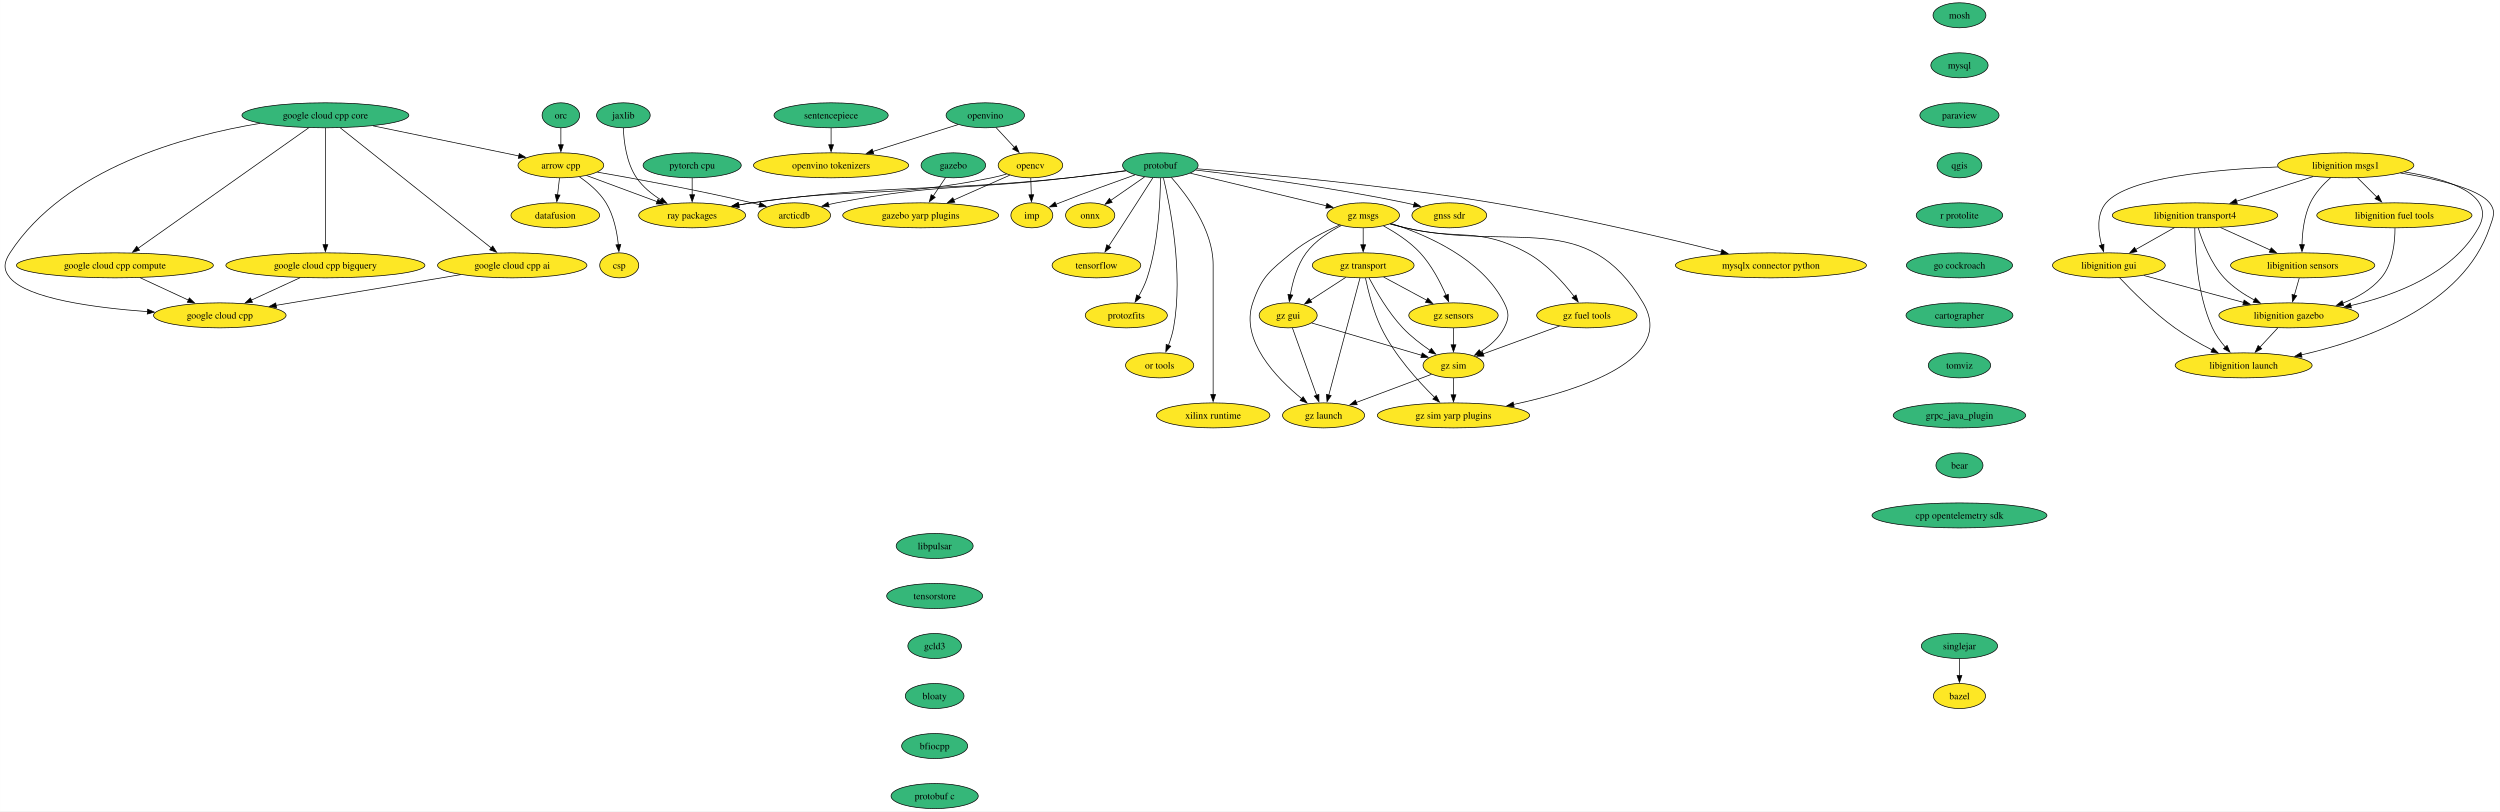
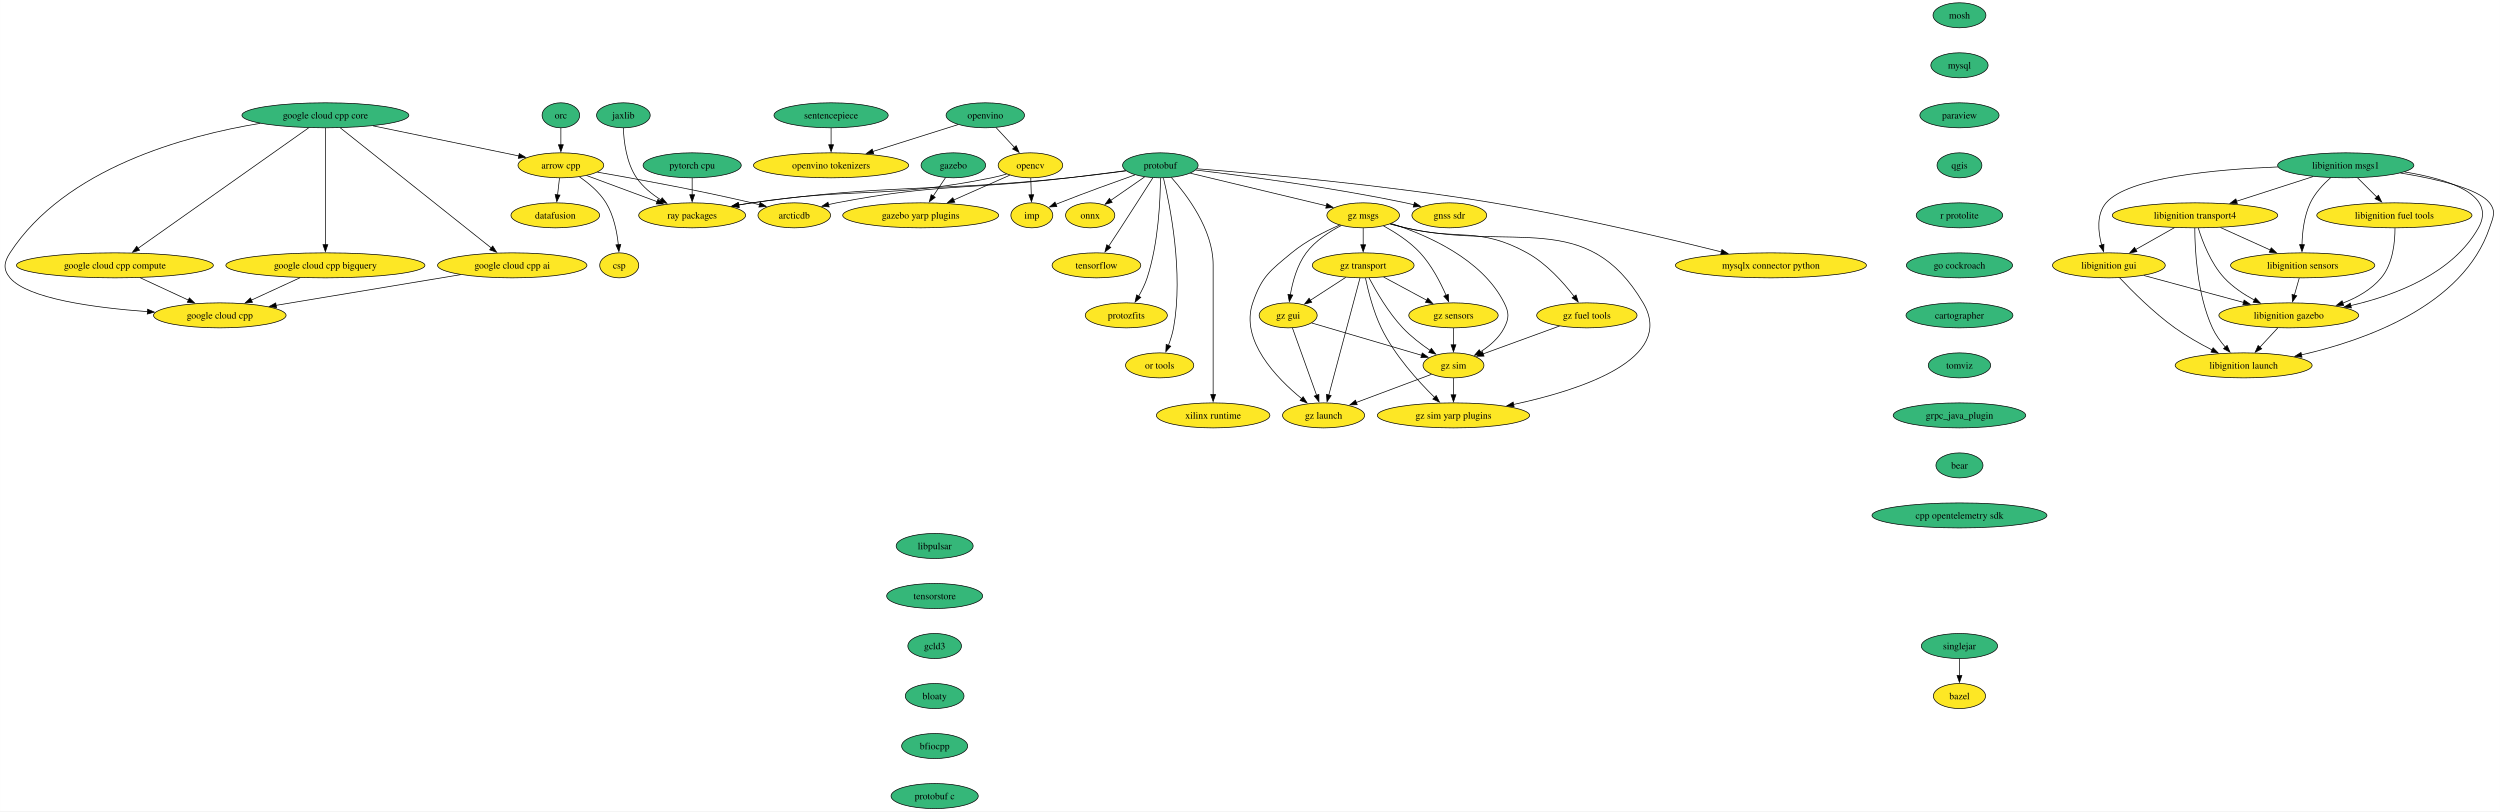
<svg xmlns="http://www.w3.org/2000/svg" xmlns:xlink="http://www.w3.org/1999/xlink" width="3599pt" height="1168pt" viewBox="0.00 0.00 3598.72 1168.00">
  <g id="graph0" class="graph" transform="scale(1 1) rotate(0) translate(4 1164)">
    <polygon fill="white" stroke="none" points="-4,4 -4,-1164 3594.72,-1164 3594.72,4 -4,4" />
    <g id="node1" class="node">
      <g id="a_node1">
        <a xlink:href="https://github.com/conda-forge/arrow-cpp-feedstock" xlink:title="arrow cpp">
          <ellipse fill="#fde725" stroke="black" cx="803.29" cy="-926" rx="61.73" ry="18" />
          <text text-anchor="middle" x="803.29" y="-921.33" font-family="Times,serif" font-size="14.00">arrow cpp</text>
        </a>
      </g>
    </g>
    <g id="node2" class="node">
      <g id="a_node2">
        <a xlink:href="https://github.com/conda-forge/ray-packages-feedstock" xlink:title="ray packages">
          <ellipse fill="#fde725" stroke="black" cx="992.29" cy="-854" rx="76.99" ry="18" />
          <text text-anchor="middle" x="992.29" y="-849.33" font-family="Times,serif" font-size="14.00">ray packages</text>
        </a>
      </g>
    </g>
    <g id="edge1" class="edge">
      <path fill="none" stroke="black" d="M840.18,-911.34C869.23,-900.58 910.03,-885.47 942.06,-873.6" />
      <polygon fill="black" stroke="black" points="942.98,-877 951.14,-870.24 940.54,-870.43 942.98,-877" />
    </g>
    <g id="node3" class="node">
      <g id="a_node3">
        <a xlink:href="https://github.com/conda-forge/datafusion-feedstock" xlink:title="datafusion">
          <ellipse fill="#fde725" stroke="black" cx="795.29" cy="-854" rx="63.84" ry="18" />
          <text text-anchor="middle" x="795.29" y="-849.33" font-family="Times,serif" font-size="14.00">datafusion</text>
        </a>
      </g>
    </g>
    <g id="edge2" class="edge">
      <path fill="none" stroke="black" d="M801.31,-907.7C800.48,-900.41 799.49,-891.73 798.55,-883.54" />
      <polygon fill="black" stroke="black" points="802.03,-883.15 797.42,-873.61 795.07,-883.94 802.03,-883.15" />
    </g>
    <g id="node4" class="node">
      <g id="a_node4">
        <a xlink:href="https://github.com/conda-forge/arcticdb-feedstock" xlink:title="arcticdb">
          <ellipse fill="#fde725" stroke="black" cx="1139.29" cy="-854" rx="52.26" ry="18" />
          <text text-anchor="middle" x="1139.29" y="-849.33" font-family="Times,serif" font-size="14.00">arcticdb</text>
        </a>
      </g>
    </g>
    <g id="edge3" class="edge">
      <path fill="none" stroke="black" d="M855.77,-916.2C911.3,-906.57 1001.38,-890.1 1078.29,-872 1081.87,-871.16 1085.57,-870.24 1089.27,-869.29" />
      <polygon fill="black" stroke="black" points="1090.13,-872.69 1098.9,-866.74 1088.34,-865.92 1090.13,-872.69" />
    </g>
    <g id="node5" class="node">
      <g id="a_node5">
        <a xlink:href="https://github.com/conda-forge/csp-feedstock" xlink:title="csp">
          <ellipse fill="#fde725" stroke="black" cx="887.29" cy="-782" rx="28.06" ry="18" />
          <text text-anchor="middle" x="887.29" y="-777.33" font-family="Times,serif" font-size="14.00">csp</text>
        </a>
      </g>
    </g>
    <g id="edge4" class="edge">
      <path fill="none" stroke="black" d="M830.13,-909.32C843.58,-900.11 858.95,-887.28 868.29,-872 879.39,-853.84 884.07,-830.15 886.01,-811.78" />
      <polygon fill="black" stroke="black" points="889.5,-812.07 886.82,-801.82 882.52,-811.5 889.5,-812.07" />
    </g>
    <g id="node6" class="node">
      <g id="a_node6">
        <a xlink:href="https://github.com/conda-forge/bazel-feedstock" xlink:title="bazel">
          <ellipse fill="#fde725" stroke="black" cx="2816.7" cy="-162" rx="37.53" ry="18" />
          <text text-anchor="middle" x="2816.7" y="-157.32" font-family="Times,serif" font-size="14.00">bazel</text>
        </a>
      </g>
    </g>
    <g id="node7" class="node">
      <g id="a_node7">
        <a xlink:href="https://github.com/conda-forge/mosh-feedstock" xlink:title="mosh">
          <ellipse fill="#35b779" stroke="black" cx="2816.7" cy="-1142" rx="38.06" ry="18" />
          <text text-anchor="middle" x="2816.7" y="-1137.33" font-family="Times,serif" font-size="14.00">mosh</text>
        </a>
      </g>
    </g>
    <g id="node8" class="node">
      <g id="a_node8">
        <a xlink:href="https://github.com/conda-forge/mysql-feedstock" xlink:title="mysql">
          <ellipse fill="#35b779" stroke="black" cx="2816.7" cy="-1070" rx="41.21" ry="18" />
          <text text-anchor="middle" x="2816.7" y="-1065.33" font-family="Times,serif" font-size="14.00">mysql</text>
        </a>
      </g>
    </g>
    <g id="node9" class="node">
      <g id="a_node9">
        <a xlink:href="https://github.com/conda-forge/paraview-feedstock" xlink:title="paraview">
          <ellipse fill="#35b779" stroke="black" cx="2816.7" cy="-998" rx="57" ry="18" />
          <text text-anchor="middle" x="2816.7" y="-993.33" font-family="Times,serif" font-size="14.00">paraview</text>
        </a>
      </g>
    </g>
    <g id="node14" class="node">
      <g id="a_node14">
        <a xlink:href="https://github.com/conda-forge/qgis-feedstock" xlink:title="qgis">
          <ellipse fill="#35b779" stroke="black" cx="2816.7" cy="-926" rx="32.27" ry="18" />
          <text text-anchor="middle" x="2816.7" y="-921.33" font-family="Times,serif" font-size="14.00">qgis</text>
        </a>
      </g>
    </g>
    <g id="node10" class="node">
      <g id="a_node10">
        <a xlink:href="https://github.com/conda-forge/onnx-feedstock" xlink:title="onnx">
          <ellipse fill="#fde725" stroke="black" cx="1565.29" cy="-854" rx="35.42" ry="18" />
          <text text-anchor="middle" x="1565.29" y="-849.33" font-family="Times,serif" font-size="14.00">onnx</text>
        </a>
      </g>
    </g>
    <g id="node11" class="node">
      <g id="a_node11">
        <a xlink:href="https://github.com/conda-forge/opencv-feedstock" xlink:title="opencv">
          <ellipse fill="#fde725" stroke="black" cx="1479.29" cy="-926" rx="46.47" ry="18" />
          <text text-anchor="middle" x="1479.29" y="-921.33" font-family="Times,serif" font-size="14.00">opencv</text>
        </a>
      </g>
    </g>
    <g id="edge7" class="edge">
      <path fill="none" stroke="black" d="M1444.9,-913.44C1437.82,-911.37 1430.36,-909.43 1423.29,-908 1272.18,-877.47 1230.73,-894.97 1078.29,-872 1072.02,-871.06 1065.52,-869.97 1059.02,-868.81" />
      <polygon fill="black" stroke="black" points="1060.09,-865.45 1049.62,-867.08 1058.83,-872.33 1060.09,-865.45" />
    </g>
    <g id="node12" class="node">
      <g id="a_node12">
        <a xlink:href="https://github.com/conda-forge/imp-feedstock" xlink:title="imp">
          <ellipse fill="#fde725" stroke="black" cx="1481.29" cy="-854" rx="30.16" ry="18" />
          <text text-anchor="middle" x="1481.29" y="-849.33" font-family="Times,serif" font-size="14.00">imp</text>
        </a>
      </g>
    </g>
    <g id="edge8" class="edge">
      <path fill="none" stroke="black" d="M1479.78,-907.7C1479.99,-900.41 1480.24,-891.73 1480.47,-883.54" />
      <polygon fill="black" stroke="black" points="1483.97,-883.71 1480.76,-873.62 1476.97,-883.51 1483.97,-883.71" />
    </g>
    <g id="node13" class="node">
      <g id="a_node13">
        <a xlink:href="https://github.com/conda-forge/gazebo-yarp-plugins-feedstock" xlink:title="gazebo yarp plugins">
          <ellipse fill="#fde725" stroke="black" cx="1321.29" cy="-854" rx="112.24" ry="18" />
          <text text-anchor="middle" x="1321.29" y="-849.33" font-family="Times,serif" font-size="14.00">gazebo yarp plugins</text>
        </a>
      </g>
    </g>
    <g id="edge9" class="edge">
      <path fill="none" stroke="black" d="M1449.57,-911.83C1426.87,-901.77 1395.12,-887.71 1368.88,-876.09" />
      <polygon fill="black" stroke="black" points="1370.34,-872.9 1359.78,-872.05 1367.5,-879.3 1370.34,-872.9" />
    </g>
    <g id="node30" class="node">
      <g id="a_node30">
        <a xlink:href="https://github.com/conda-forge/r-protolite-feedstock" xlink:title="r protolite">
          <ellipse fill="#35b779" stroke="black" cx="2816.7" cy="-854" rx="62.26" ry="18" />
          <text text-anchor="middle" x="2816.7" y="-849.33" font-family="Times,serif" font-size="14.00">r protolite</text>
        </a>
      </g>
    </g>
    <g id="node15" class="node">
      <g id="a_node15">
        <a xlink:href="https://github.com/conda-forge/protobuf-feedstock" xlink:title="protobuf">
          <ellipse fill="#35b779" stroke="black" cx="1666.29" cy="-926" rx="54.36" ry="18" />
          <text text-anchor="middle" x="1666.29" y="-921.33" font-family="Times,serif" font-size="14.00">protobuf</text>
        </a>
      </g>
    </g>
    <g id="edge11" class="edge">
      <path fill="none" stroke="black" d="M1616.84,-918.04C1592.08,-914.71 1561.64,-910.84 1534.29,-908 1332.08,-887.01 1279.68,-899.76 1078.29,-872 1071.91,-871.12 1065.3,-870.07 1058.7,-868.92" />
      <polygon fill="black" stroke="black" points="1059.6,-865.53 1049.13,-867.2 1058.35,-872.42 1059.6,-865.53" />
    </g>
    <g id="edge12" class="edge">
      <path fill="none" stroke="black" d="M1616.49,-918.34C1591.78,-915.1 1561.48,-911.22 1534.29,-908 1386.02,-890.46 1346.92,-900.14 1200.29,-872 1196.45,-871.26 1192.5,-870.4 1188.54,-869.47" />
      <polygon fill="black" stroke="black" points="1189.48,-866.09 1178.93,-867.04 1187.77,-872.88 1189.48,-866.09" />
    </g>
    <g id="edge13" class="edge">
      <path fill="none" stroke="black" d="M1643.62,-909.29C1629.17,-899.28 1610.3,-886.2 1594.7,-875.39" />
      <polygon fill="black" stroke="black" points="1596.94,-872.68 1586.73,-869.86 1592.95,-878.43 1596.94,-872.68" />
    </g>
    <g id="edge14" class="edge">
      <path fill="none" stroke="black" d="M1629.74,-912.23C1600.31,-901.8 1557.93,-886.47 1521.29,-872 1519.5,-871.29 1517.68,-870.56 1515.84,-869.81" />
      <polygon fill="black" stroke="black" points="1517.3,-866.63 1506.72,-866.03 1514.61,-873.09 1517.3,-866.63" />
    </g>
    <g id="node16" class="node">
      <g id="a_node16">
        <a xlink:href="https://github.com/conda-forge/tensorflow-feedstock" xlink:title="tensorflow">
          <ellipse fill="#fde725" stroke="black" cx="1574.29" cy="-782" rx="63.84" ry="18" />
          <text text-anchor="middle" x="1574.29" y="-777.33" font-family="Times,serif" font-size="14.00">tensorflow</text>
        </a>
      </g>
    </g>
    <g id="edge15" class="edge">
      <path fill="none" stroke="black" d="M1655.43,-907.89C1644.02,-889.94 1625.5,-860.92 1609.29,-836 1603.67,-827.36 1597.49,-817.97 1591.91,-809.52" />
      <polygon fill="black" stroke="black" points="1594.97,-807.81 1586.54,-801.41 1589.14,-811.68 1594.97,-807.81" />
    </g>
    <g id="node17" class="node">
      <g id="a_node17">
        <a xlink:href="https://github.com/conda-forge/protozfits-feedstock" xlink:title="protozfits">
          <ellipse fill="#fde725" stroke="black" cx="1617.29" cy="-710" rx="59.1" ry="18" />
          <text text-anchor="middle" x="1617.29" y="-705.33" font-family="Times,serif" font-size="14.00">protozfits</text>
        </a>
      </g>
    </g>
    <g id="edge16" class="edge">
      <path fill="none" stroke="black" d="M1666.46,-907.6C1666.28,-877.54 1663.75,-814.29 1647.29,-764 1644.33,-754.96 1639.74,-745.72 1635.04,-737.55" />
      <polygon fill="black" stroke="black" points="1638.11,-735.86 1629.92,-729.15 1632.14,-739.51 1638.11,-735.86" />
    </g>
    <g id="node18" class="node">
      <g id="a_node18">
        <a xlink:href="https://github.com/conda-forge/or-tools-feedstock" xlink:title="or tools">
          <ellipse fill="#fde725" stroke="black" cx="1665.29" cy="-638" rx="49.1" ry="18" />
          <text text-anchor="middle" x="1665.29" y="-633.33" font-family="Times,serif" font-size="14.00">or tools</text>
        </a>
      </g>
    </g>
    <g id="edge17" class="edge">
      <path fill="none" stroke="black" d="M1670.78,-907.6C1680.16,-868.66 1699.82,-771.65 1685.29,-692 1683.75,-683.58 1680.95,-674.77 1677.92,-666.79" />
      <polygon fill="black" stroke="black" points="1681.19,-665.54 1674.17,-657.61 1674.71,-668.19 1681.19,-665.54" />
    </g>
    <g id="node19" class="node">
      <g id="a_node19">
        <a xlink:href="https://github.com/conda-forge/xilinx-runtime-feedstock" xlink:title="xilinx runtime">
          <ellipse fill="#fde725" stroke="black" cx="1742.29" cy="-566" rx="81.72" ry="18" />
          <text text-anchor="middle" x="1742.29" y="-561.33" font-family="Times,serif" font-size="14.00">xilinx runtime</text>
        </a>
      </g>
    </g>
    <g id="edge18" class="edge">
      <path fill="none" stroke="black" d="M1682.04,-908.61C1704.3,-883.64 1742.29,-833.61 1742.29,-783 1742.29,-783 1742.29,-783 1742.29,-709 1742.29,-669.74 1742.29,-624.38 1742.29,-595.69" />
      <polygon fill="black" stroke="black" points="1745.79,-596 1742.29,-586 1738.79,-596 1745.79,-596" />
    </g>
    <g id="node20" class="node">
      <g id="a_node20">
        <a xlink:href="https://github.com/conda-forge/gz-msgs-feedstock" xlink:title="gz msgs">
          <ellipse fill="#fde725" stroke="black" cx="1958.29" cy="-854" rx="52.26" ry="18" />
          <text text-anchor="middle" x="1958.29" y="-849.33" font-family="Times,serif" font-size="14.00">gz msgs</text>
        </a>
      </g>
    </g>
    <g id="edge19" class="edge">
      <path fill="none" stroke="black" d="M1709.38,-914.67C1761.47,-902.18 1849.13,-881.17 1905.31,-867.7" />
      <polygon fill="black" stroke="black" points="1906.07,-871.12 1914.98,-865.38 1904.44,-864.31 1906.07,-871.12" />
    </g>
    <g id="node21" class="node">
      <g id="a_node21">
        <a xlink:href="https://github.com/conda-forge/gnss-sdr-feedstock" xlink:title="gnss sdr">
          <ellipse fill="#fde725" stroke="black" cx="2082.29" cy="-854" rx="53.84" ry="18" />
          <text text-anchor="middle" x="2082.29" y="-849.33" font-family="Times,serif" font-size="14.00">gnss sdr</text>
        </a>
      </g>
    </g>
    <g id="edge20" class="edge">
      <path fill="none" stroke="black" d="M1717.18,-919.22C1786.08,-910.97 1912.68,-894.31 2019.29,-872 2023.3,-871.16 2027.42,-870.22 2031.56,-869.22" />
      <polygon fill="black" stroke="black" points="2032.15,-872.69 2040.99,-866.85 2030.44,-865.9 2032.15,-872.69" />
    </g>
    <g id="node22" class="node">
      <g id="a_node22">
        <a xlink:href="https://github.com/conda-forge/mysqlx-connector-python-feedstock" xlink:title="mysqlx connector python">
          <ellipse fill="#fde725" stroke="black" cx="2545.29" cy="-782" rx="137.49" ry="18" />
          <text text-anchor="middle" x="2545.29" y="-777.33" font-family="Times,serif" font-size="14.00">mysqlx connector python</text>
        </a>
      </g>
    </g>
    <g id="edge21" class="edge">
      <path fill="none" stroke="black" d="M1719,-921.05C1807.49,-914.01 1991.36,-897.56 2145.29,-872 2261.42,-852.71 2394.54,-821.18 2474.17,-801.28" />
      <polygon fill="black" stroke="black" points="2474.72,-804.75 2483.57,-798.92 2473.02,-797.96 2474.72,-804.75" />
    </g>
    <g id="node23" class="node">
      <g id="a_node23">
        <a xlink:href="https://github.com/conda-forge/gz-transport-feedstock" xlink:title="gz transport">
          <ellipse fill="#fde725" stroke="black" cx="1958.29" cy="-782" rx="73.3" ry="18" />
          <text text-anchor="middle" x="1958.29" y="-777.33" font-family="Times,serif" font-size="14.00">gz transport</text>
        </a>
      </g>
    </g>
    <g id="edge22" class="edge">
      <path fill="none" stroke="black" d="M1958.29,-835.7C1958.29,-828.41 1958.29,-819.73 1958.29,-811.54" />
      <polygon fill="black" stroke="black" points="1961.79,-811.62 1958.29,-801.62 1954.79,-811.62 1961.79,-811.62" />
    </g>
    <g id="node24" class="node">
      <g id="a_node24">
        <a xlink:href="https://github.com/conda-forge/gz-fuel-tools-feedstock" xlink:title="gz fuel tools">
          <ellipse fill="#fde725" stroke="black" cx="2280.29" cy="-710" rx="72.25" ry="18" />
          <text text-anchor="middle" x="2280.29" y="-705.33" font-family="Times,serif" font-size="14.00">gz fuel tools</text>
        </a>
      </g>
    </g>
    <g id="edge23" class="edge">
      <path fill="none" stroke="black" d="M1997.23,-841.72C2004.54,-839.72 2012.13,-837.73 2019.29,-836 2096.47,-817.33 2124.71,-838.26 2194.29,-800 2222.08,-784.72 2246.42,-757.47 2262.04,-737.13" />
      <polygon fill="black" stroke="black" points="2264.72,-739.39 2267.89,-729.28 2259.11,-735.21 2264.72,-739.39" />
    </g>
    <g id="node25" class="node">
      <g id="a_node25">
        <a xlink:href="https://github.com/conda-forge/gz-gui-feedstock" xlink:title="gz gui">
          <ellipse fill="#fde725" stroke="black" cx="1850.29" cy="-710" rx="41.74" ry="18" />
          <text text-anchor="middle" x="1850.29" y="-705.33" font-family="Times,serif" font-size="14.00">gz gui</text>
        </a>
      </g>
    </g>
    <g id="edge24" class="edge">
      <path fill="none" stroke="black" d="M1926.61,-839.34C1909.44,-830.44 1889.16,-817.26 1876.29,-800 1863.19,-782.43 1856.67,-758.37 1853.43,-739.69" />
      <polygon fill="black" stroke="black" points="1856.9,-739.2 1851.97,-729.82 1849.98,-740.22 1856.9,-739.2" />
    </g>
    <g id="node26" class="node">
      <g id="a_node26">
        <a xlink:href="https://github.com/conda-forge/gz-sensors-feedstock" xlink:title="gz sensors">
          <ellipse fill="#fde725" stroke="black" cx="2088.29" cy="-710" rx="64.36" ry="18" />
          <text text-anchor="middle" x="2088.29" y="-705.33" font-family="Times,serif" font-size="14.00">gz sensors</text>
        </a>
      </g>
    </g>
    <g id="edge25" class="edge">
      <path fill="none" stroke="black" d="M1987.46,-838.88C2004.42,-829.6 2025.34,-816.19 2040.29,-800 2056.74,-782.19 2069.41,-757.69 2077.6,-738.91" />
      <polygon fill="black" stroke="black" points="2080.8,-740.3 2081.41,-729.73 2074.34,-737.61 2080.8,-740.3" />
    </g>
    <g id="node27" class="node">
      <g id="a_node27">
        <a xlink:href="https://github.com/conda-forge/gz-sim-feedstock" xlink:title="gz sim">
          <ellipse fill="#fde725" stroke="black" cx="2088.29" cy="-638" rx="43.84" ry="18" />
          <text text-anchor="middle" x="2088.29" y="-633.33" font-family="Times,serif" font-size="14.00">gz sim</text>
        </a>
      </g>
    </g>
    <g id="edge26" class="edge">
      <path fill="none" stroke="black" d="M1998.8,-842.16C2048.29,-826.41 2129.36,-791.86 2161.29,-728 2168.44,-713.69 2168.56,-706.25 2161.29,-692 2153.85,-677.4 2140.3,-665.89 2126.88,-657.37" />
      <polygon fill="black" stroke="black" points="2128.92,-654.51 2118.52,-652.46 2125.37,-660.54 2128.92,-654.51" />
    </g>
    <g id="node28" class="node">
      <g id="a_node28">
        <a xlink:href="https://github.com/conda-forge/gz-launch-feedstock" xlink:title="gz launch">
          <ellipse fill="#fde725" stroke="black" cx="1901.29" cy="-566" rx="59.1" ry="18" />
          <text text-anchor="middle" x="1901.29" y="-561.33" font-family="Times,serif" font-size="14.00">gz launch</text>
        </a>
      </g>
    </g>
    <g id="edge27" class="edge">
      <path fill="none" stroke="black" d="M1924.54,-840.08C1903.28,-830.92 1876.03,-817.21 1855.29,-800 1824.09,-774.12 1812.45,-766.35 1799.29,-728 1780.78,-674.05 1833.45,-619.75 1869.83,-590.04" />
      <polygon fill="black" stroke="black" points="1871.83,-592.92 1877.49,-583.97 1867.48,-587.44 1871.83,-592.92" />
    </g>
    <g id="node29" class="node">
      <g id="a_node29">
        <a xlink:href="https://github.com/conda-forge/gz-sim-yarp-plugins-feedstock" xlink:title="gz sim yarp plugins">
          <ellipse fill="#fde725" stroke="black" cx="2088.29" cy="-566" rx="109.61" ry="18" />
          <text text-anchor="middle" x="2088.29" y="-561.33" font-family="Times,serif" font-size="14.00">gz sim yarp plugins</text>
        </a>
      </g>
    </g>
    <g id="edge28" class="edge">
      <path fill="none" stroke="black" d="M1997.19,-841.52C2004.5,-839.54 2012.1,-837.61 2019.29,-836 2174.83,-801.15 2280.14,-865.2 2361.29,-728 2409.17,-647.06 2271.43,-602.43 2174.58,-581.71" />
      <polygon fill="black" stroke="black" points="2175.57,-578.34 2165.06,-579.73 2174.14,-585.19 2175.57,-578.34" />
    </g>
    <g id="edge57" class="edge">
      <path fill="none" stroke="black" d="M1933.24,-764.76C1918.07,-754.93 1898.57,-742.29 1882.29,-731.74" />
      <polygon fill="black" stroke="black" points="1884.2,-728.81 1873.9,-726.31 1880.39,-734.68 1884.2,-728.81" />
    </g>
    <g id="edge58" class="edge">
      <path fill="none" stroke="black" d="M1987.79,-765.12C2006.16,-755.22 2029.99,-742.39 2049.84,-731.71" />
      <polygon fill="black" stroke="black" points="2051.32,-734.88 2058.47,-727.06 2048,-728.72 2051.32,-734.88" />
    </g>
    <g id="edge59" class="edge">
      <path fill="none" stroke="black" d="M1966.72,-763.95C1976.63,-745 1994.39,-714.16 2015.29,-692 2026.88,-679.72 2041.65,-668.38 2054.88,-659.37" />
      <polygon fill="black" stroke="black" points="2056.48,-662.5 2062.9,-654.07 2052.63,-656.66 2056.48,-662.5" />
    </g>
    <g id="edge60" class="edge">
      <path fill="none" stroke="black" d="M1953.72,-763.85C1943.92,-727.07 1920.81,-640.29 1908.81,-595.24" />
      <polygon fill="black" stroke="black" points="1912.23,-594.46 1906.27,-585.7 1905.46,-596.26 1912.23,-594.46" />
    </g>
    <g id="edge61" class="edge">
      <path fill="none" stroke="black" d="M1961.57,-763.65C1965.45,-745.25 1972.87,-715.62 1984.29,-692 2003.3,-652.67 2037.33,-615.21 2061.28,-591.73" />
      <polygon fill="black" stroke="black" points="2063.41,-594.54 2068.19,-585.08 2058.56,-589.49 2063.41,-594.54" />
    </g>
    <g id="edge62" class="edge">
      <path fill="none" stroke="black" d="M2240.97,-694.67C2208.94,-682.99 2163.78,-666.52 2130.89,-654.53" />
      <polygon fill="black" stroke="black" points="2132.26,-651.31 2121.67,-651.17 2129.86,-657.88 2132.26,-651.31" />
    </g>
    <g id="edge63" class="edge">
      <path fill="none" stroke="black" d="M1884.14,-699.05C1925.63,-686.84 1996.14,-666.1 2042.46,-652.48" />
      <polygon fill="black" stroke="black" points="2043.34,-655.87 2051.95,-649.69 2041.37,-649.15 2043.34,-655.87" />
    </g>
    <g id="edge64" class="edge">
      <path fill="none" stroke="black" d="M1856.44,-691.87C1865.1,-667.78 1880.96,-623.6 1891.31,-594.77" />
      <polygon fill="black" stroke="black" points="1894.52,-596.21 1894.6,-585.61 1887.93,-593.84 1894.52,-596.21" />
    </g>
    <g id="edge65" class="edge">
      <path fill="none" stroke="black" d="M2088.29,-691.7C2088.29,-684.41 2088.29,-675.73 2088.29,-667.54" />
      <polygon fill="black" stroke="black" points="2091.79,-667.62 2088.29,-657.62 2084.79,-667.62 2091.79,-667.62" />
    </g>
    <g id="edge66" class="edge">
      <path fill="none" stroke="black" d="M2056.57,-625.13C2026.86,-614 1982.08,-597.24 1948.23,-584.57" />
      <polygon fill="black" stroke="black" points="1949.67,-581.37 1939.07,-581.14 1947.21,-587.93 1949.67,-581.37" />
    </g>
    <g id="edge67" class="edge">
      <path fill="none" stroke="black" d="M2088.29,-619.7C2088.29,-612.41 2088.29,-603.73 2088.29,-595.54" />
      <polygon fill="black" stroke="black" points="2091.79,-595.62 2088.29,-585.62 2084.79,-595.62 2091.79,-595.62" />
    </g>
    <g id="node31" class="node">
      <g id="a_node31">
        <a xlink:href="https://github.com/conda-forge/go-cockroach-feedstock" xlink:title="go cockroach">
          <ellipse fill="#35b779" stroke="black" cx="2816.7" cy="-782" rx="76.46" ry="18" />
          <text text-anchor="middle" x="2816.7" y="-777.33" font-family="Times,serif" font-size="14.00">go cockroach</text>
        </a>
      </g>
    </g>
    <g id="node44" class="node">
      <g id="a_node44">
        <a xlink:href="https://github.com/conda-forge/cartographer-feedstock" xlink:title="cartographer">
          <ellipse fill="#35b779" stroke="black" cx="2816.7" cy="-710" rx="76.99" ry="18" />
          <text text-anchor="middle" x="2816.7" y="-705.33" font-family="Times,serif" font-size="14.00">cartographer</text>
        </a>
      </g>
    </g>
    <g id="node32" class="node">
      <g id="a_node32">
        <a xlink:href="https://github.com/conda-forge/pytorch-cpu-feedstock" xlink:title="pytorch cpu">
          <ellipse fill="#35b779" stroke="black" cx="992.29" cy="-926" rx="70.68" ry="18" />
          <text text-anchor="middle" x="992.29" y="-921.33" font-family="Times,serif" font-size="14.00">pytorch cpu</text>
        </a>
      </g>
    </g>
    <g id="edge31" class="edge">
      <path fill="none" stroke="black" d="M992.29,-907.7C992.29,-900.41 992.29,-891.73 992.29,-883.54" />
      <polygon fill="black" stroke="black" points="995.79,-883.62 992.29,-873.62 988.79,-883.62 995.79,-883.62" />
    </g>
    <g id="node33" class="node">
      <g id="a_node33">
        <a xlink:href="https://github.com/conda-forge/orc-feedstock" xlink:title="orc">
          <ellipse fill="#35b779" stroke="black" cx="803.29" cy="-998" rx="27.01" ry="18" />
          <text text-anchor="middle" x="803.29" y="-993.33" font-family="Times,serif" font-size="14.00">orc</text>
        </a>
      </g>
    </g>
    <g id="edge32" class="edge">
      <path fill="none" stroke="black" d="M803.29,-979.7C803.29,-972.41 803.29,-963.73 803.29,-955.54" />
      <polygon fill="black" stroke="black" points="806.79,-955.62 803.29,-945.62 799.79,-955.62 806.79,-955.62" />
    </g>
    <g id="node34" class="node">
      <g id="a_node34">
        <a xlink:href="https://github.com/conda-forge/jaxlib-feedstock" xlink:title="jaxlib">
          <ellipse fill="#35b779" stroke="black" cx="893.29" cy="-998" rx="38.58" ry="18" />
          <text text-anchor="middle" x="893.29" y="-993.33" font-family="Times,serif" font-size="14.00">jaxlib</text>
        </a>
      </g>
    </g>
    <g id="edge33" class="edge">
      <path fill="none" stroke="black" d="M893.21,-979.77C893.92,-960.66 897.52,-929.68 912.29,-908 921.11,-895.05 934.24,-884.47 947.33,-876.25" />
      <polygon fill="black" stroke="black" points="949.1,-879.28 955.95,-871.2 945.56,-873.24 949.1,-879.28" />
    </g>
    <g id="node35" class="node">
      <g id="a_node35">
        <a xlink:href="https://github.com/conda-forge/libignition-transport4-feedstock" xlink:title="libignition transport4">
          <ellipse fill="#fde725" stroke="black" cx="3155.81" cy="-854" rx="119.08" ry="18" />
          <text text-anchor="middle" x="3155.81" y="-849.33" font-family="Times,serif" font-size="14.00">libignition transport4</text>
        </a>
      </g>
    </g>
    <g id="node36" class="node">
      <g id="a_node36">
        <a xlink:href="https://github.com/conda-forge/libignition-sensors-feedstock" xlink:title="libignition sensors">
          <ellipse fill="#fde725" stroke="black" cx="3310.81" cy="-782" rx="103.82" ry="18" />
          <text text-anchor="middle" x="3310.81" y="-777.33" font-family="Times,serif" font-size="14.00">libignition sensors</text>
        </a>
      </g>
    </g>
    <g id="edge34" class="edge">
      <path fill="none" stroke="black" d="M3192.55,-836.41C3214.05,-826.7 3241.41,-814.34 3264.39,-803.96" />
      <polygon fill="black" stroke="black" points="3265.56,-807.28 3273.23,-799.97 3262.68,-800.9 3265.56,-807.28" />
    </g>
    <g id="node37" class="node">
      <g id="a_node37">
        <a xlink:href="https://github.com/conda-forge/libignition-gui-feedstock" xlink:title="libignition gui">
          <ellipse fill="#fde725" stroke="black" cx="3031.81" cy="-782" rx="81.2" ry="18" />
          <text text-anchor="middle" x="3031.81" y="-777.33" font-family="Times,serif" font-size="14.00">libignition gui</text>
        </a>
      </g>
    </g>
    <g id="edge35" class="edge">
      <path fill="none" stroke="black" d="M3126.11,-836.23C3109.38,-826.79 3088.3,-814.89 3070.32,-804.74" />
      <polygon fill="black" stroke="black" points="3072.17,-801.76 3061.74,-799.89 3068.72,-807.86 3072.17,-801.76" />
    </g>
    <g id="node38" class="node">
      <g id="a_node38">
        <a xlink:href="https://github.com/conda-forge/libignition-gazebo-feedstock" xlink:title="libignition gazebo">
          <ellipse fill="#fde725" stroke="black" cx="3290.81" cy="-710" rx="100.66" ry="18" />
          <text text-anchor="middle" x="3290.81" y="-705.33" font-family="Times,serif" font-size="14.00">libignition gazebo</text>
        </a>
      </g>
    </g>
    <g id="edge36" class="edge">
      <path fill="none" stroke="black" d="M3160.48,-835.8C3166.46,-816.43 3178.43,-784.94 3197.81,-764 3209.93,-750.91 3226.03,-740.19 3241.43,-731.89" />
      <polygon fill="black" stroke="black" points="3242.74,-735.16 3250.05,-727.49 3239.55,-728.92 3242.74,-735.16" />
    </g>
    <g id="node39" class="node">
      <g id="a_node39">
        <a xlink:href="https://github.com/conda-forge/libignition-launch-feedstock" xlink:title="libignition launch">
          <ellipse fill="#fde725" stroke="black" cx="3225.81" cy="-638" rx="98.56" ry="18" />
          <text text-anchor="middle" x="3225.81" y="-633.33" font-family="Times,serif" font-size="14.00">libignition launch</text>
        </a>
      </g>
    </g>
    <g id="edge37" class="edge">
      <path fill="none" stroke="black" d="M3155.48,-835.68C3155.55,-805.2 3158.58,-740.62 3180.81,-692 3185.39,-682 3192.4,-672.41 3199.54,-664.2" />
      <polygon fill="black" stroke="black" points="3201.98,-666.72 3206.2,-657 3196.84,-661.97 3201.98,-666.72" />
    </g>
    <g id="edge38" class="edge">
      <path fill="none" stroke="black" d="M3305.87,-763.7C3303.74,-756.24 3301.19,-747.32 3298.8,-738.97" />
      <polygon fill="black" stroke="black" points="3302.23,-738.21 3296.12,-729.56 3295.5,-740.14 3302.23,-738.21" />
    </g>
    <g id="edge39" class="edge">
      <path fill="none" stroke="black" d="M3082.06,-767.42C3123.01,-756.35 3181.15,-740.64 3225.68,-728.6" />
      <polygon fill="black" stroke="black" points="3226.49,-732.01 3235.23,-726.02 3224.66,-725.25 3226.49,-732.01" />
    </g>
    <g id="edge40" class="edge">
      <path fill="none" stroke="black" d="M3047.16,-764.18C3065.06,-745.17 3096.14,-714 3126.81,-692 3143.5,-680.03 3163.21,-668.94 3180.64,-660.03" />
      <polygon fill="black" stroke="black" points="3181.87,-663.33 3189.24,-655.72 3178.73,-657.07 3181.87,-663.33" />
    </g>
    <g id="edge41" class="edge">
      <path fill="none" stroke="black" d="M3275.08,-692.05C3267.25,-683.63 3257.64,-673.28 3249,-663.97" />
      <polygon fill="black" stroke="black" points="3251.8,-661.84 3242.43,-656.9 3246.67,-666.61 3251.8,-661.84" />
    </g>
    <g id="node40" class="node">
      <g id="a_node40">
        <a xlink:href="https://github.com/conda-forge/libignition-msgs1-feedstock" xlink:title="libignition msgs1">
-           <ellipse fill="#fde725" stroke="black" cx="3372.81" cy="-926" rx="98.03" ry="18" />
+           <ellipse fill="#35b779" stroke="black" cx="3372.81" cy="-926" rx="98.03" ry="18" />
          <text text-anchor="middle" x="3372.81" y="-921.33" font-family="Times,serif" font-size="14.00">libignition msgs1</text>
        </a>
      </g>
    </g>
    <g id="edge42" class="edge">
      <path fill="none" stroke="black" d="M3325.73,-909.81C3293.45,-899.4 3250.35,-885.5 3215.64,-874.3" />
      <polygon fill="black" stroke="black" points="3216.72,-870.97 3206.13,-871.23 3214.57,-877.63 3216.72,-870.97" />
    </g>
    <g id="edge43" class="edge">
      <path fill="none" stroke="black" d="M3351.03,-908.2C3340.41,-898.76 3328.51,-886.06 3321.81,-872 3312.85,-853.18 3310.25,-829.7 3309.81,-811.59" />
      <polygon fill="black" stroke="black" points="3313.32,-811.8 3309.8,-801.8 3306.32,-811.81 3313.32,-811.8" />
    </g>
    <g id="edge44" class="edge">
      <path fill="none" stroke="black" d="M3275.27,-923.69C3184.67,-920.15 3059.19,-908.56 3027.81,-872 3013.73,-855.59 3016.22,-830.57 3021.38,-811.23" />
      <polygon fill="black" stroke="black" points="3024.7,-812.36 3024.28,-801.78 3018,-810.31 3024.7,-812.36" />
    </g>
    <g id="edge45" class="edge">
      <path fill="none" stroke="black" d="M3457.44,-916.52C3520.25,-906.26 3590.72,-883.93 3563.81,-836 3526.91,-770.25 3444.57,-738.9 3379.91,-724.06" />
      <polygon fill="black" stroke="black" points="3380.87,-720.69 3370.35,-721.97 3379.37,-727.53 3380.87,-720.69" />
    </g>
    <g id="edge46" class="edge">
      <path fill="none" stroke="black" d="M3451.44,-914.94C3503.04,-906.54 3563.83,-892.59 3579.81,-872 3589.62,-859.36 3584.94,-851.16 3579.81,-836 3541.92,-723.96 3401.05,-674.11 3308.85,-653.09" />
      <polygon fill="black" stroke="black" points="3309.86,-649.73 3299.34,-650.99 3308.35,-656.56 3309.86,-649.73" />
    </g>
    <g id="node41" class="node">
      <g id="a_node41">
        <a xlink:href="https://github.com/conda-forge/libignition-fuel-tools-feedstock" xlink:title="libignition fuel tools">
          <ellipse fill="#fde725" stroke="black" cx="3442.81" cy="-854" rx="111.71" ry="18" />
          <text text-anchor="middle" x="3442.81" y="-849.33" font-family="Times,serif" font-size="14.00">libignition fuel tools</text>
        </a>
      </g>
    </g>
    <g id="edge47" class="edge">
      <path fill="none" stroke="black" d="M3389.76,-908.05C3398.06,-899.75 3408.23,-889.58 3417.44,-880.38" />
      <polygon fill="black" stroke="black" points="3419.87,-882.89 3424.47,-873.35 3414.92,-877.94 3419.87,-882.89" />
    </g>
    <g id="edge48" class="edge">
      <path fill="none" stroke="black" d="M3443.69,-835.52C3443.73,-815.89 3440.83,-784.16 3423.81,-764 3409.55,-747.1 3389.13,-735.54 3368.56,-727.66" />
      <polygon fill="black" stroke="black" points="3369.84,-724.4 3359.25,-724.36 3367.51,-731 3369.84,-724.4" />
    </g>
    <g id="node42" class="node">
      <g id="a_node42">
        <a xlink:href="https://github.com/conda-forge/gazebo-feedstock" xlink:title="gazebo">
          <ellipse fill="#35b779" stroke="black" cx="1368.29" cy="-926" rx="46.47" ry="18" />
          <text text-anchor="middle" x="1368.29" y="-921.33" font-family="Times,serif" font-size="14.00">gazebo</text>
        </a>
      </g>
    </g>
    <g id="edge49" class="edge">
      <path fill="none" stroke="black" d="M1356.91,-908.05C1351.62,-900.18 1345.2,-890.62 1339.28,-881.79" />
      <polygon fill="black" stroke="black" points="1342.21,-879.88 1333.73,-873.53 1336.4,-883.79 1342.21,-879.88" />
    </g>
    <g id="node43" class="node">
      <g id="a_node43">
        <a xlink:href="https://github.com/conda-forge/google-cloud-cpp-feedstock" xlink:title="google cloud cpp">
          <ellipse fill="#fde725" stroke="black" cx="312.29" cy="-710" rx="95.4" ry="18" />
          <text text-anchor="middle" x="312.29" y="-705.33" font-family="Times,serif" font-size="14.00">google cloud cpp</text>
        </a>
      </g>
    </g>
    <g id="node45" class="node">
      <g id="a_node45">
        <a xlink:href="https://github.com/conda-forge/tomviz-feedstock" xlink:title="tomviz">
          <ellipse fill="#35b779" stroke="black" cx="2816.7" cy="-638" rx="44.9" ry="18" />
          <text text-anchor="middle" x="2816.7" y="-633.33" font-family="Times,serif" font-size="14.00">tomviz</text>
        </a>
      </g>
    </g>
    <g id="node48" class="node">
      <g id="a_node48">
        <a xlink:href="https://github.com/conda-forge/grpc_java_plugin-feedstock" xlink:title="grpc_java_plugin">
          <ellipse fill="#35b779" stroke="black" cx="2816.7" cy="-566" rx="95.4" ry="18" />
          <text text-anchor="middle" x="2816.7" y="-561.33" font-family="Times,serif" font-size="14.00">grpc_java_plugin</text>
        </a>
      </g>
    </g>
    <g id="node46" class="node">
      <g id="a_node46">
        <a xlink:href="https://github.com/conda-forge/sentencepiece-feedstock" xlink:title="sentencepiece">
          <ellipse fill="#35b779" stroke="black" cx="1192.29" cy="-998" rx="82.25" ry="18" />
          <text text-anchor="middle" x="1192.29" y="-993.33" font-family="Times,serif" font-size="14.00">sentencepiece</text>
        </a>
      </g>
    </g>
    <g id="node47" class="node">
      <g id="a_node47">
        <a xlink:href="https://github.com/conda-forge/openvino-tokenizers-feedstock" xlink:title="openvino tokenizers">
          <ellipse fill="#fde725" stroke="black" cx="1192.29" cy="-926" rx="111.71" ry="18" />
          <text text-anchor="middle" x="1192.29" y="-921.33" font-family="Times,serif" font-size="14.00">openvino tokenizers</text>
        </a>
      </g>
    </g>
    <g id="edge52" class="edge">
      <path fill="none" stroke="black" d="M1192.29,-979.7C1192.29,-972.41 1192.29,-963.73 1192.29,-955.54" />
      <polygon fill="black" stroke="black" points="1195.79,-955.62 1192.29,-945.62 1188.79,-955.62 1195.79,-955.62" />
    </g>
    <g id="node49" class="node">
      <g id="a_node49">
        <a xlink:href="https://github.com/conda-forge/bear-feedstock" xlink:title="bear">
          <ellipse fill="#35b779" stroke="black" cx="2816.7" cy="-494" rx="33.85" ry="18" />
          <text text-anchor="middle" x="2816.7" y="-489.32" font-family="Times,serif" font-size="14.00">bear</text>
        </a>
      </g>
    </g>
    <g id="node50" class="node">
      <g id="a_node50">
        <a xlink:href="https://github.com/conda-forge/cpp-opentelemetry-sdk-feedstock" xlink:title="cpp opentelemetry sdk">
          <ellipse fill="#35b779" stroke="black" cx="2816.7" cy="-422" rx="125.92" ry="18" />
          <text text-anchor="middle" x="2816.7" y="-417.32" font-family="Times,serif" font-size="14.00">cpp opentelemetry sdk</text>
        </a>
      </g>
    </g>
    <g id="node51" class="node">
      <g id="a_node51">
        <a xlink:href="https://github.com/conda-forge/singlejar-feedstock" xlink:title="singlejar">
          <ellipse fill="#35b779" stroke="black" cx="2816.7" cy="-234" rx="54.89" ry="18" />
          <text text-anchor="middle" x="2816.7" y="-229.32" font-family="Times,serif" font-size="14.00">singlejar</text>
        </a>
      </g>
    </g>
    <g id="edge56" class="edge">
      <path fill="none" stroke="black" d="M2816.7,-215.7C2816.7,-208.41 2816.7,-199.73 2816.7,-191.54" />
      <polygon fill="black" stroke="black" points="2820.2,-191.62 2816.7,-181.62 2813.2,-191.62 2820.2,-191.62" />
    </g>
    <g id="node52" class="node">
      <g id="a_node52">
        <a xlink:href="https://github.com/conda-forge/openvino-feedstock" xlink:title="openvino">
          <ellipse fill="#35b779" stroke="black" cx="1414.29" cy="-998" rx="56.47" ry="18" />
          <text text-anchor="middle" x="1414.29" y="-993.33" font-family="Times,serif" font-size="14.00">openvino</text>
        </a>
      </g>
    </g>
    <g id="edge68" class="edge">
      <path fill="none" stroke="black" d="M1429.69,-980.41C1437.63,-971.87 1447.46,-961.28 1456.27,-951.79" />
      <polygon fill="black" stroke="black" points="1458.73,-954.29 1462.97,-944.58 1453.6,-949.53 1458.73,-954.29" />
    </g>
    <g id="edge69" class="edge">
      <path fill="none" stroke="black" d="M1375.11,-984.65C1341.16,-973.94 1291.51,-958.29 1252.51,-945.99" />
      <polygon fill="black" stroke="black" points="1253.59,-942.66 1243.01,-942.99 1251.49,-949.34 1253.59,-942.66" />
    </g>
    <g id="node53" class="node">
      <g id="a_node53">
        <a xlink:href="https://github.com/conda-forge/libpulsar-feedstock" xlink:title="libpulsar">
          <ellipse fill="#35b779" stroke="black" cx="1341.39" cy="-378" rx="55.42" ry="18" />
          <text text-anchor="middle" x="1341.39" y="-373.32" font-family="Times,serif" font-size="14.00">libpulsar</text>
        </a>
      </g>
    </g>
    <g id="node54" class="node">
      <g id="a_node54">
        <a xlink:href="https://github.com/conda-forge/tensorstore-feedstock" xlink:title="tensorstore">
          <ellipse fill="#35b779" stroke="black" cx="1341.39" cy="-306" rx="69.1" ry="18" />
          <text text-anchor="middle" x="1341.39" y="-301.32" font-family="Times,serif" font-size="14.00">tensorstore</text>
        </a>
      </g>
    </g>
    <g id="node55" class="node">
      <g id="a_node55">
        <a xlink:href="https://github.com/conda-forge/gcld3-feedstock" xlink:title="gcld3">
          <ellipse fill="#35b779" stroke="black" cx="1341.39" cy="-234" rx="38.58" ry="18" />
          <text text-anchor="middle" x="1341.39" y="-229.32" font-family="Times,serif" font-size="14.00">gcld3</text>
        </a>
      </g>
    </g>
    <g id="node56" class="node">
      <g id="a_node56">
        <a xlink:href="https://github.com/conda-forge/bloaty-feedstock" xlink:title="bloaty">
          <ellipse fill="#35b779" stroke="black" cx="1341.39" cy="-162" rx="42.26" ry="18" />
          <text text-anchor="middle" x="1341.39" y="-157.32" font-family="Times,serif" font-size="14.00">bloaty</text>
        </a>
      </g>
    </g>
    <g id="node61" class="node">
      <g id="a_node61">
        <a xlink:href="https://github.com/conda-forge/bfiocpp-feedstock" xlink:title="bfiocpp">
          <ellipse fill="#35b779" stroke="black" cx="1341.39" cy="-90" rx="47.53" ry="18" />
          <text text-anchor="middle" x="1341.39" y="-85.33" font-family="Times,serif" font-size="14.00">bfiocpp</text>
        </a>
      </g>
    </g>
    <g id="node57" class="node">
      <g id="a_node57">
        <a xlink:href="https://github.com/conda-forge/google-cloud-cpp-core-feedstock" xlink:title="google cloud cpp core">
          <ellipse fill="#35b779" stroke="black" cx="464.29" cy="-998" rx="120.13" ry="18" />
          <text text-anchor="middle" x="464.29" y="-993.33" font-family="Times,serif" font-size="14.00">google cloud cpp core</text>
        </a>
      </g>
    </g>
    <g id="edge73" class="edge">
      <path fill="none" stroke="black" d="M532.89,-982.83C594.51,-970.11 684.09,-951.61 743.01,-939.45" />
      <polygon fill="black" stroke="black" points="743.43,-942.93 752.52,-937.48 742.02,-936.08 743.43,-942.93" />
    </g>
    <g id="edge74" class="edge">
      <path fill="none" stroke="black" d="M370.54,-986.46C262.48,-968.72 89.6,-921.89 10.29,-800 1.56,-786.59 0,-776.25 10.29,-764 35.45,-734.03 131.32,-721.01 208.38,-715.35" />
      <polygon fill="black" stroke="black" points="208.36,-718.86 218.09,-714.67 207.87,-711.87 208.36,-718.86" />
    </g>
    <g id="node58" class="node">
      <g id="a_node58">
        <a xlink:href="https://github.com/conda-forge/google-cloud-cpp-compute-feedstock" xlink:title="google cloud cpp compute">
          <ellipse fill="#fde725" stroke="black" cx="161.29" cy="-782" rx="141.7" ry="18" />
          <text text-anchor="middle" x="161.29" y="-777.33" font-family="Times,serif" font-size="14.00">google cloud cpp compute</text>
        </a>
      </g>
    </g>
    <g id="edge75" class="edge">
      <path fill="none" stroke="black" d="M440.26,-980.03C386.45,-942.02 256.17,-850.01 194.59,-806.52" />
      <polygon fill="black" stroke="black" points="196.74,-803.76 186.56,-800.85 192.71,-809.47 196.74,-803.76" />
    </g>
    <g id="node59" class="node">
      <g id="a_node59">
        <a xlink:href="https://github.com/conda-forge/google-cloud-cpp-bigquery-feedstock" xlink:title="google cloud cpp bigquery">
          <ellipse fill="#fde725" stroke="black" cx="464.29" cy="-782" rx="143.28" ry="18" />
          <text text-anchor="middle" x="464.29" y="-777.33" font-family="Times,serif" font-size="14.00">google cloud cpp bigquery</text>
        </a>
      </g>
    </g>
    <g id="edge76" class="edge">
      <path fill="none" stroke="black" d="M464.29,-979.85C464.29,-943.14 464.29,-856.66 464.29,-811.53" />
      <polygon fill="black" stroke="black" points="467.79,-811.75 464.29,-801.75 460.79,-811.75 467.79,-811.75" />
    </g>
    <g id="node60" class="node">
      <g id="a_node60">
        <a xlink:href="https://github.com/conda-forge/google-cloud-cpp-ai-feedstock" xlink:title="google cloud cpp ai">
          <ellipse fill="#fde725" stroke="black" cx="733.29" cy="-782" rx="107.5" ry="18" />
          <text text-anchor="middle" x="733.29" y="-777.33" font-family="Times,serif" font-size="14.00">google cloud cpp ai</text>
        </a>
      </g>
    </g>
    <g id="edge77" class="edge">
      <path fill="none" stroke="black" d="M485.85,-979.85C533.58,-941.88 648.28,-850.63 703.11,-807.01" />
      <polygon fill="black" stroke="black" points="705.17,-809.84 710.82,-800.88 700.81,-804.36 705.17,-809.84" />
    </g>
    <g id="edge78" class="edge">
      <path fill="none" stroke="black" d="M197.46,-764.23C218.4,-754.53 244.94,-742.22 267.23,-731.89" />
      <polygon fill="black" stroke="black" points="268.48,-735.17 276.08,-727.78 265.54,-728.82 268.48,-735.17" />
    </g>
    <g id="edge79" class="edge">
      <path fill="none" stroke="black" d="M427.88,-764.23C406.8,-754.53 380.09,-742.22 357.65,-731.89" />
      <polygon fill="black" stroke="black" points="359.28,-728.79 348.73,-727.78 356.35,-735.14 359.28,-728.79" />
    </g>
    <g id="edge80" class="edge">
      <path fill="none" stroke="black" d="M658.99,-768.65C584.41,-756.25 469.84,-737.2 393.05,-724.43" />
      <polygon fill="black" stroke="black" points="393.93,-721.03 383.49,-722.84 392.78,-727.93 393.93,-721.03" />
    </g>
    <g id="node62" class="node">
      <g id="a_node62">
        <a xlink:href="https://github.com/conda-forge/protobuf-c-feedstock" xlink:title="protobuf c">
          <ellipse fill="#35b779" stroke="black" cx="1341.39" cy="-18" rx="62.78" ry="18" />
          <text text-anchor="middle" x="1341.39" y="-13.32" font-family="Times,serif" font-size="14.00">protobuf c</text>
        </a>
      </g>
    </g>
  </g>
</svg>
